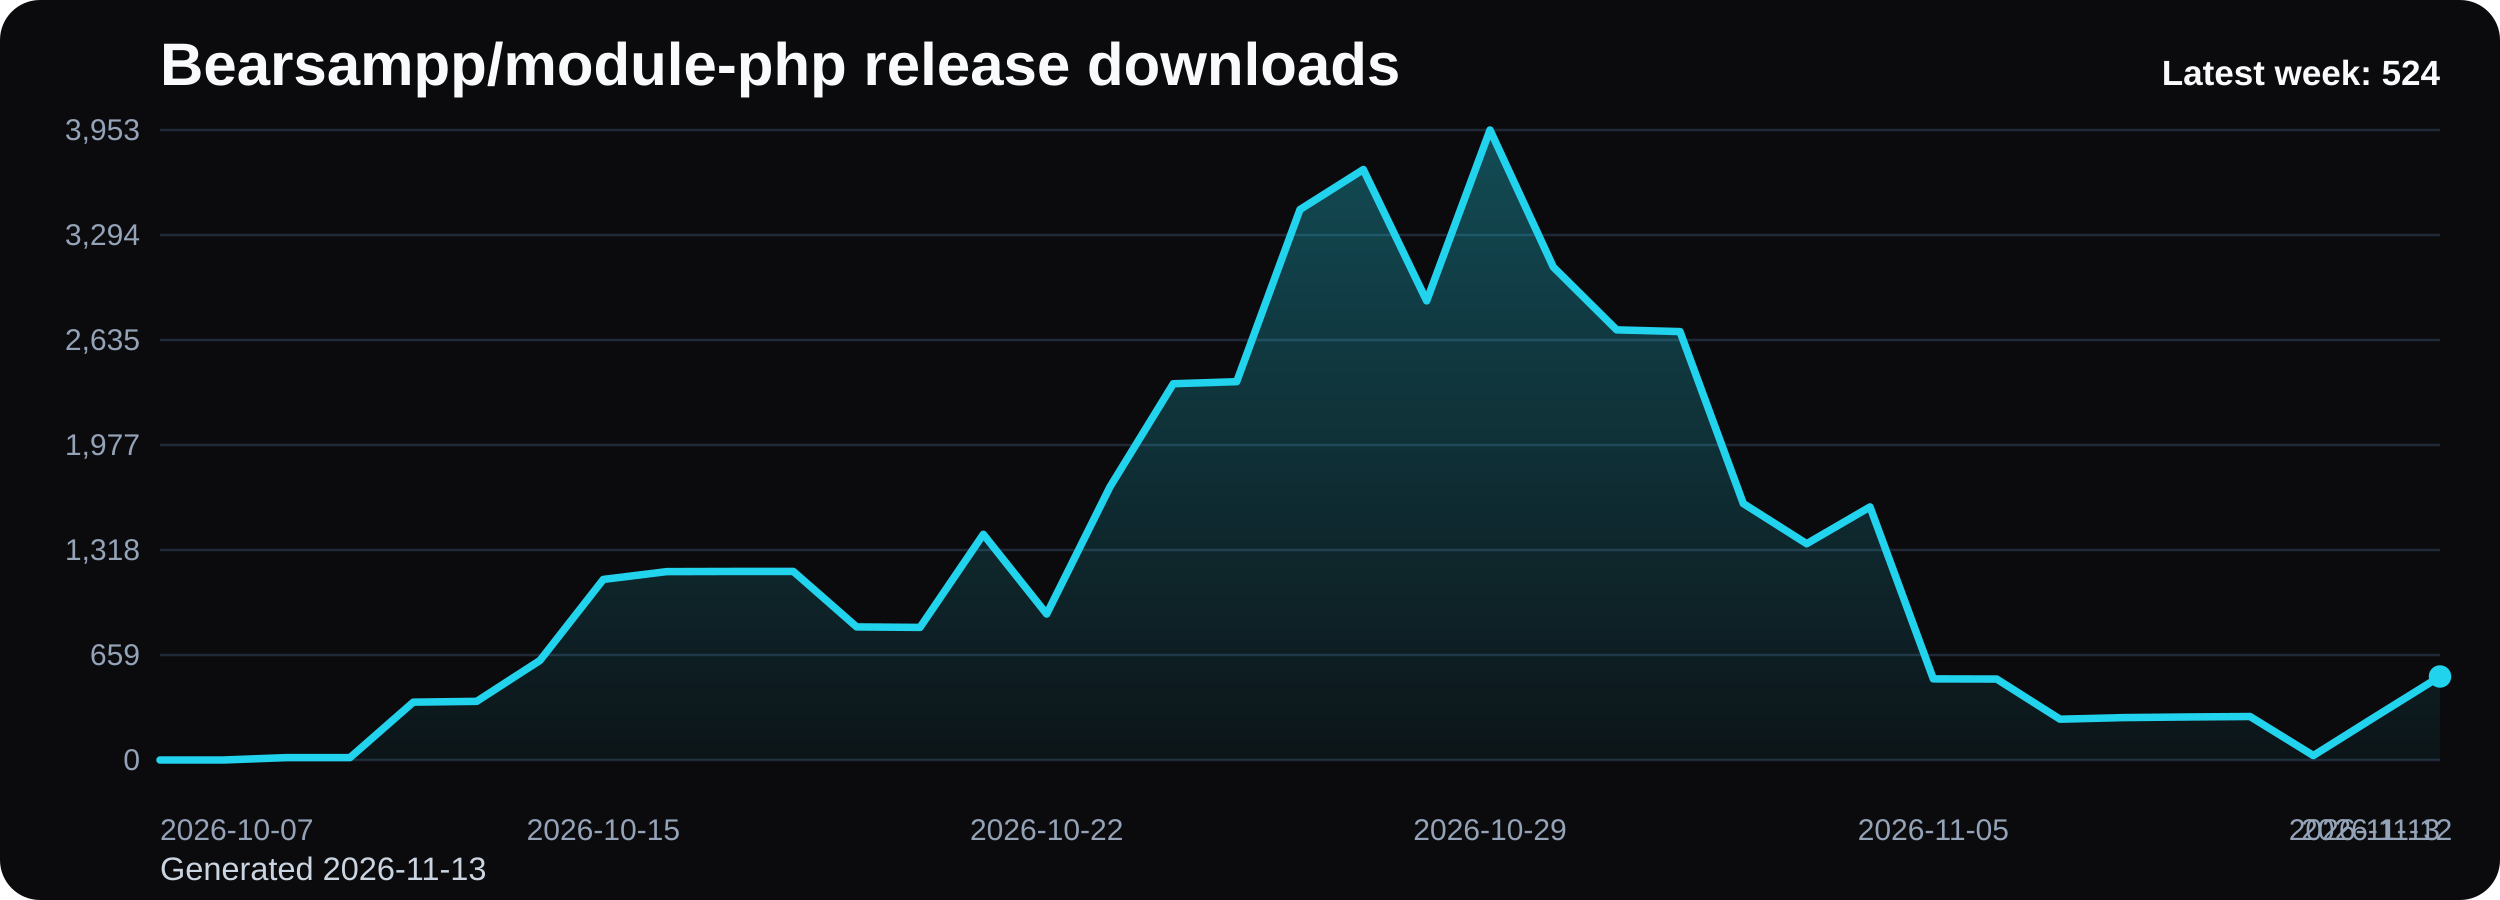
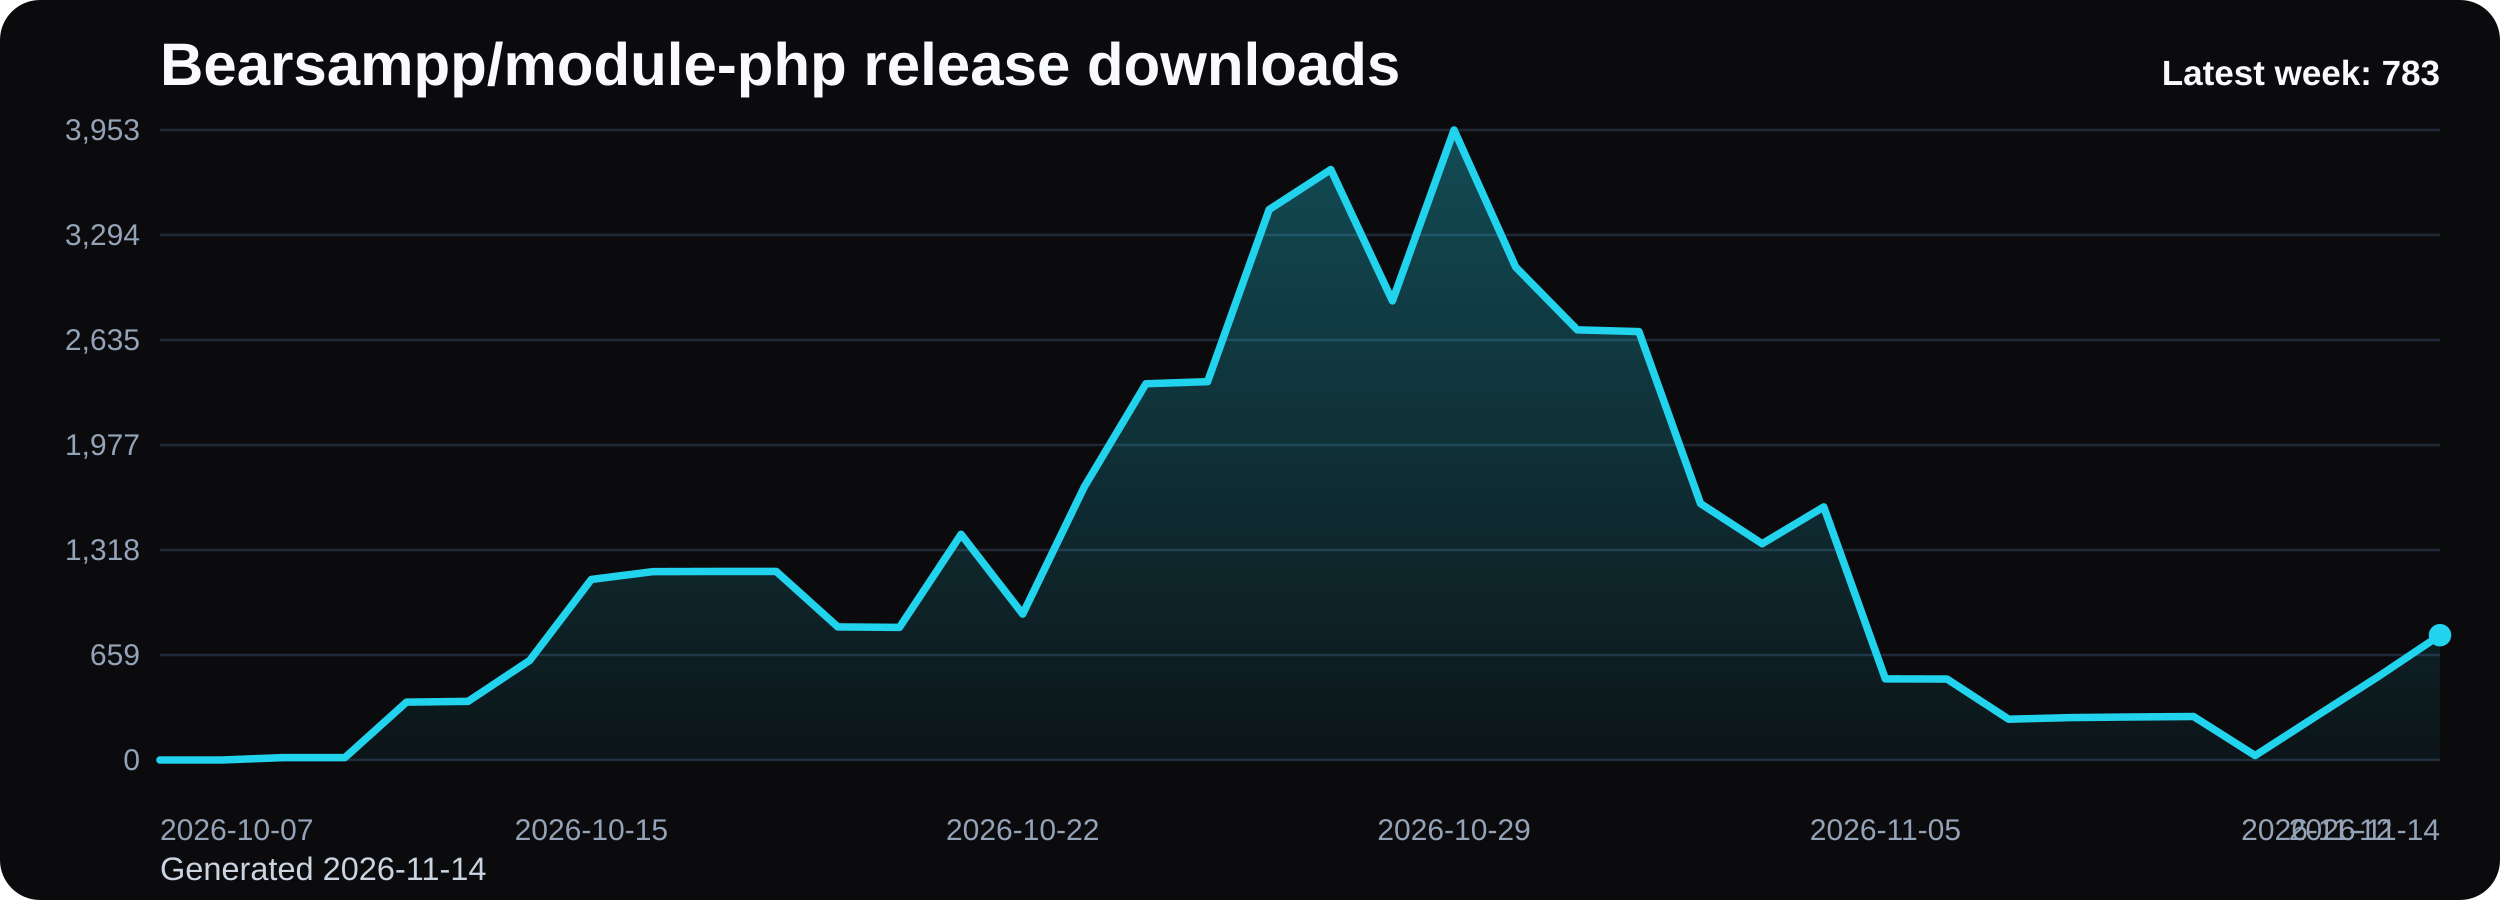
<svg xmlns="http://www.w3.org/2000/svg" viewBox="0 0 1000 360" role="img" aria-label="Bearsampp/module-php release downloads chart">
  <defs>
    <linearGradient id="fill-weekly-black" x1="0" y1="0" x2="0" y2="1">
      <stop offset="0%" stop-color="#22d3ee" stop-opacity="0.32" />
      <stop offset="100%" stop-color="#22d3ee" stop-opacity="0.05" />
    </linearGradient>
    <style>
      .bg { fill: #0b0b0d; }
      .title { font: 700 24px Arial, sans-serif; fill: #f8fafc; }
      .sub { font: 400 13px Arial, sans-serif; fill: #cbd5e1; }
      .grid { stroke: #1f2937; stroke-width: 1; }
      .axis { font: 400 12px Arial, sans-serif; fill: #94a3b8; }
      .line { fill: none; stroke: #22d3ee; stroke-width: 3; stroke-linecap: round; stroke-linejoin: round; }
      .dot { fill: #22d3ee; }
      .value { font: 600 11px Arial, sans-serif; fill: #cbd5e1; }
      .latest { font: 700 14px Arial, sans-serif; fill: #f8fafc; }
    </style>
  </defs>
  <rect class="bg" x="0" y="0" width="1000" height="360" rx="16" />
  <text class="title" x="64" y="34">Bearsampp/module-php release downloads</text>
-   <text class="sub" x="64" y="352">Generated 2026-11-13</text>
+   <text class="sub" x="64" y="352">Generated 2026-11-14</text>
  <line x1="64" y1="52.00" x2="976" y2="52.00" class="grid" />
  <text x="56" y="56.00" text-anchor="end" class="axis">3,953</text>
  <line x1="64" y1="94.00" x2="976" y2="94.00" class="grid" />
  <text x="56" y="98.00" text-anchor="end" class="axis">3,294</text>
  <line x1="64" y1="136.00" x2="976" y2="136.00" class="grid" />
  <text x="56" y="140.00" text-anchor="end" class="axis">2,635</text>
  <line x1="64" y1="178.00" x2="976" y2="178.00" class="grid" />
  <text x="56" y="182.00" text-anchor="end" class="axis">1,977</text>
  <line x1="64" y1="220.00" x2="976" y2="220.00" class="grid" />
  <text x="56" y="224.00" text-anchor="end" class="axis">1,318</text>
  <line x1="64" y1="262.00" x2="976" y2="262.00" class="grid" />
  <text x="56" y="266.00" text-anchor="end" class="axis">659</text>
  <line x1="64" y1="304.00" x2="976" y2="304.00" class="grid" />
  <text x="56" y="308.00" text-anchor="end" class="axis">0</text>
-   <path d="M 64.00 304 L 64.00 304.00 L 89.33 304.00 L 114.67 303.04 L 140.00 303.04 L 165.33 280.86 L 190.67 280.54 L 216.00 264.16 L 241.33 231.77 L 266.67 228.65 L 292.00 228.58 L 317.33 228.58 L 342.67 250.77 L 368.00 250.96 L 393.33 213.73 L 418.67 245.61 L 444.00 194.73 L 469.33 153.49 L 494.67 152.66 L 520.00 83.81 L 545.33 67.81 L 570.67 120.34 L 596.00 52.00 L 621.33 106.82 L 646.67 131.94 L 672.00 132.64 L 697.33 201.43 L 722.67 217.49 L 748.00 202.77 L 773.33 271.55 L 798.67 271.62 L 824.00 287.68 L 849.33 287.04 L 874.67 286.79 L 900.00 286.60 L 925.33 302.22 L 950.67 286.34 L 976.00 270.60 L 976.00 304 Z" fill="url(#fill-weekly-black)" />
-   <polyline class="line" points="64.00,304.00 89.33,304.00 114.67,303.04 140.00,303.04 165.33,280.86 190.67,280.54 216.00,264.16 241.33,231.77 266.67,228.65 292.00,228.58 317.33,228.58 342.67,250.77 368.00,250.96 393.33,213.73 418.67,245.61 444.00,194.73 469.33,153.49 494.67,152.66 520.00,83.81 545.33,67.81 570.67,120.34 596.00,52.00 621.33,106.82 646.67,131.94 672.00,132.64 697.33,201.43 722.67,217.49 748.00,202.77 773.33,271.55 798.67,271.62 824.00,287.68 849.33,287.04 874.67,286.79 900.00,286.60 925.33,302.22 950.67,286.34 976.00,270.60" />
-   <circle class="dot" cx="976.00" cy="270.60" r="4.5" />
+   <path d="M 64.00 304 L 64.00 304.00 L 88.65 304.00 L 113.30 303.04 L 137.95 303.04 L 162.59 280.86 L 187.24 280.54 L 211.89 264.16 L 236.54 231.77 L 261.19 228.65 L 285.84 228.58 L 310.49 228.58 L 335.14 250.77 L 359.78 250.96 L 384.43 213.73 L 409.08 245.61 L 433.73 194.73 L 458.38 153.49 L 483.03 152.66 L 507.68 83.81 L 532.32 67.81 L 556.97 120.34 L 581.62 52.00 L 606.27 106.82 L 630.92 131.94 L 655.57 132.64 L 680.22 201.43 L 704.86 217.49 L 729.51 202.77 L 754.16 271.55 L 778.81 271.62 L 803.46 287.68 L 828.11 287.04 L 852.76 286.79 L 877.41 286.60 L 902.05 302.22 L 926.70 286.34 L 951.35 270.60 L 976.00 254.08 L 976.00 304 Z" fill="url(#fill-weekly-black)" />
+   <polyline class="line" points="64.00,304.00 88.65,304.00 113.30,303.04 137.95,303.04 162.59,280.86 187.24,280.54 211.89,264.16 236.54,231.77 261.19,228.65 285.84,228.58 310.49,228.58 335.14,250.77 359.78,250.96 384.43,213.73 409.08,245.61 433.73,194.73 458.38,153.49 483.03,152.66 507.68,83.81 532.32,67.81 556.97,120.34 581.62,52.00 606.27,106.82 630.92,131.94 655.57,132.64 680.22,201.43 704.86,217.49 729.51,202.77 754.16,271.55 778.81,271.62 803.46,287.68 828.11,287.04 852.76,286.79 877.41,286.60 902.05,302.22 926.70,286.34 951.35,270.60 976.00,254.08" />
+   <circle class="dot" cx="976.00" cy="254.08" r="4.5" />
  <text class="axis" x="64.00" y="336" text-anchor="start">2026-10-07</text>
-   <text class="axis" x="241.33" y="336" text-anchor="middle">2026-10-15</text>
-   <text class="axis" x="418.67" y="336" text-anchor="middle">2026-10-22</text>
-   <text class="axis" x="596.00" y="336" text-anchor="middle">2026-10-29</text>
-   <text class="axis" x="773.33" y="336" text-anchor="middle">2026-11-05</text>
-   <text class="axis" x="950.67" y="336" text-anchor="middle">2026-11-12</text>
-   <text class="axis" x="976.00" y="336" text-anchor="end">2026-11-13</text>
-   <text class="latest" x="976" y="34" text-anchor="end">Latest week: 524</text>
+   <text class="axis" x="236.54" y="336" text-anchor="middle">2026-10-15</text>
+   <text class="axis" x="409.08" y="336" text-anchor="middle">2026-10-22</text>
+   <text class="axis" x="581.62" y="336" text-anchor="middle">2026-10-29</text>
+   <text class="axis" x="754.16" y="336" text-anchor="middle">2026-11-05</text>
+   <text class="axis" x="926.70" y="336" text-anchor="middle">2026-11-12</text>
+   <text class="axis" x="976.00" y="336" text-anchor="end">2026-11-14</text>
+   <text class="latest" x="976" y="34" text-anchor="end">Latest week: 783</text>
</svg>
